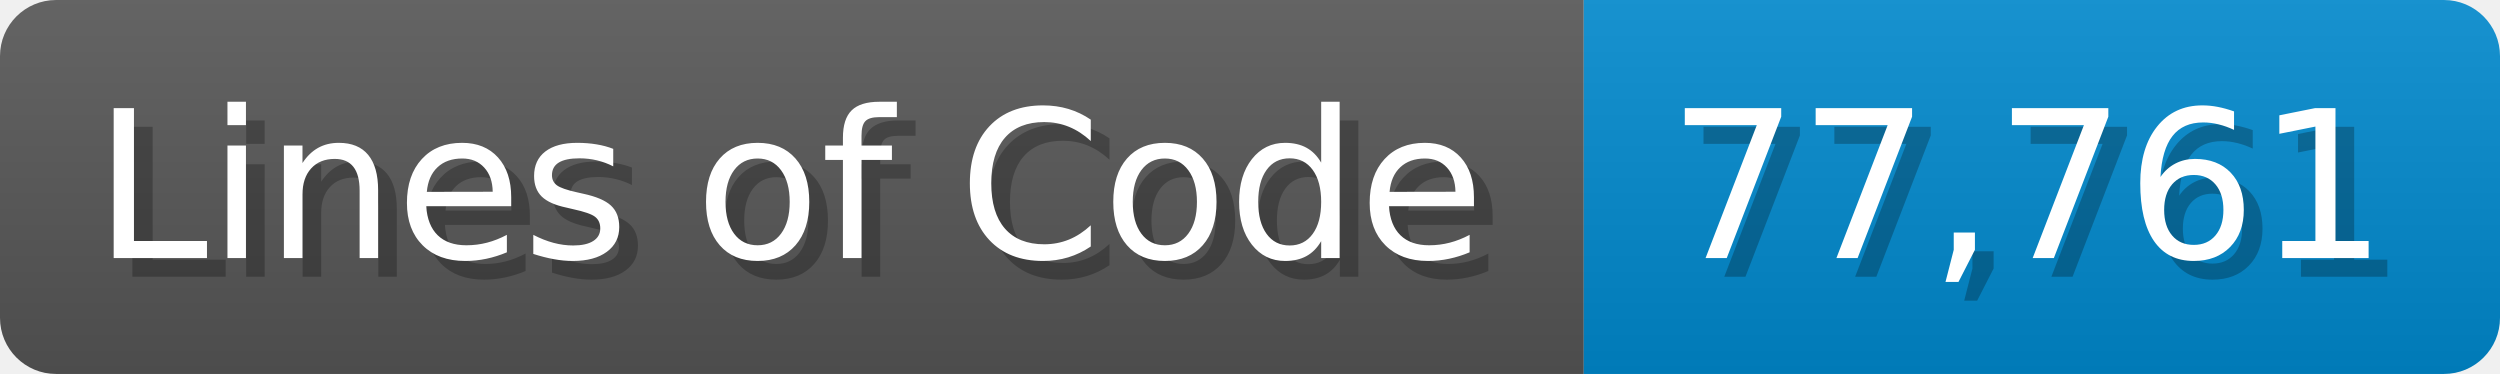
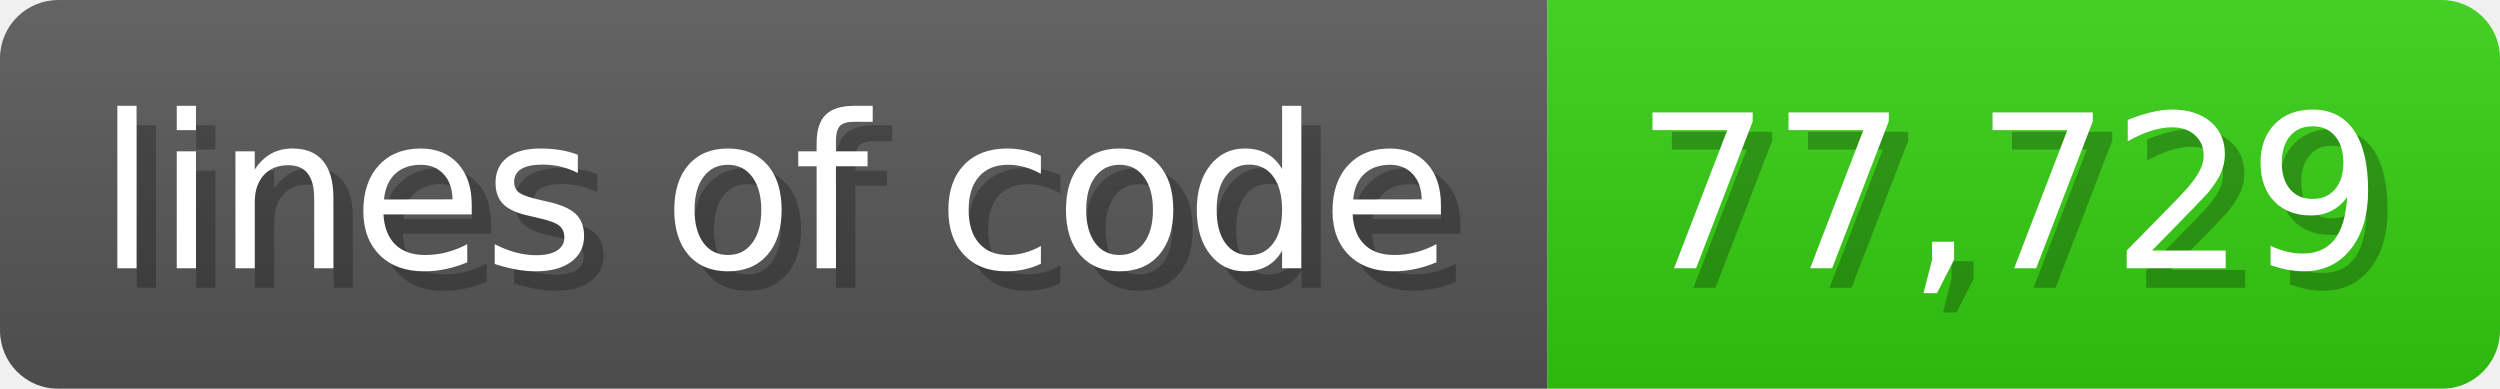
- <svg xmlns="http://www.w3.org/2000/svg" width="133.7" height="20" viewBox="0 0 1337 200">
+ <svg xmlns="http://www.w3.org/2000/svg" width="128.6" height="20" viewBox="0 0 1286 200">
  <linearGradient id="a" x2="0" y2="100%">
    <stop offset="0" stop-opacity=".1" stop-color="#EEE" />
    <stop offset="1" stop-opacity=".1" />
  </linearGradient>
  <mask id="m">
-     <rect width="1337" height="200" rx="30" fill="#FFF" />
+     <rect width="1286" height="200" rx="30" fill="#FFF" />
  </mask>
  <g mask="url(#m)">
-     <rect width="847" height="200" fill="#555" />
-     <rect width="490" height="200" fill="#08C" x="847" />
-     <rect width="1337" height="200" fill="url(#a)" />
+     <rect width="796" height="200" fill="#555" />
+     <rect width="490" height="200" fill="#3C1" x="796" />
+     <rect width="1286" height="200" fill="url(#a)" />
  </g>
  <g fill="#fff" text-anchor="start" font-family="Verdana,DejaVu Sans,sans-serif" font-size="110">
-     <text x="60" y="148" textLength="747" fill="#000" opacity="0.25">Lines of Code</text>
-     <text x="50" y="138" textLength="747">Lines of Code</text>
-     <text x="902" y="148" textLength="390" fill="#000" opacity="0.25">77,761</text>
-     <text x="892" y="138" textLength="390">77,761</text>
+     <text x="60" y="148" textLength="696" fill="#000" opacity="0.25">lines of code</text>
+     <text x="50" y="138" textLength="696">lines of code</text>
+     <text x="851" y="148" textLength="390" fill="#000" opacity="0.25">77,729</text>
+     <text x="841" y="138" textLength="390">77,729</text>
  </g>
</svg>
